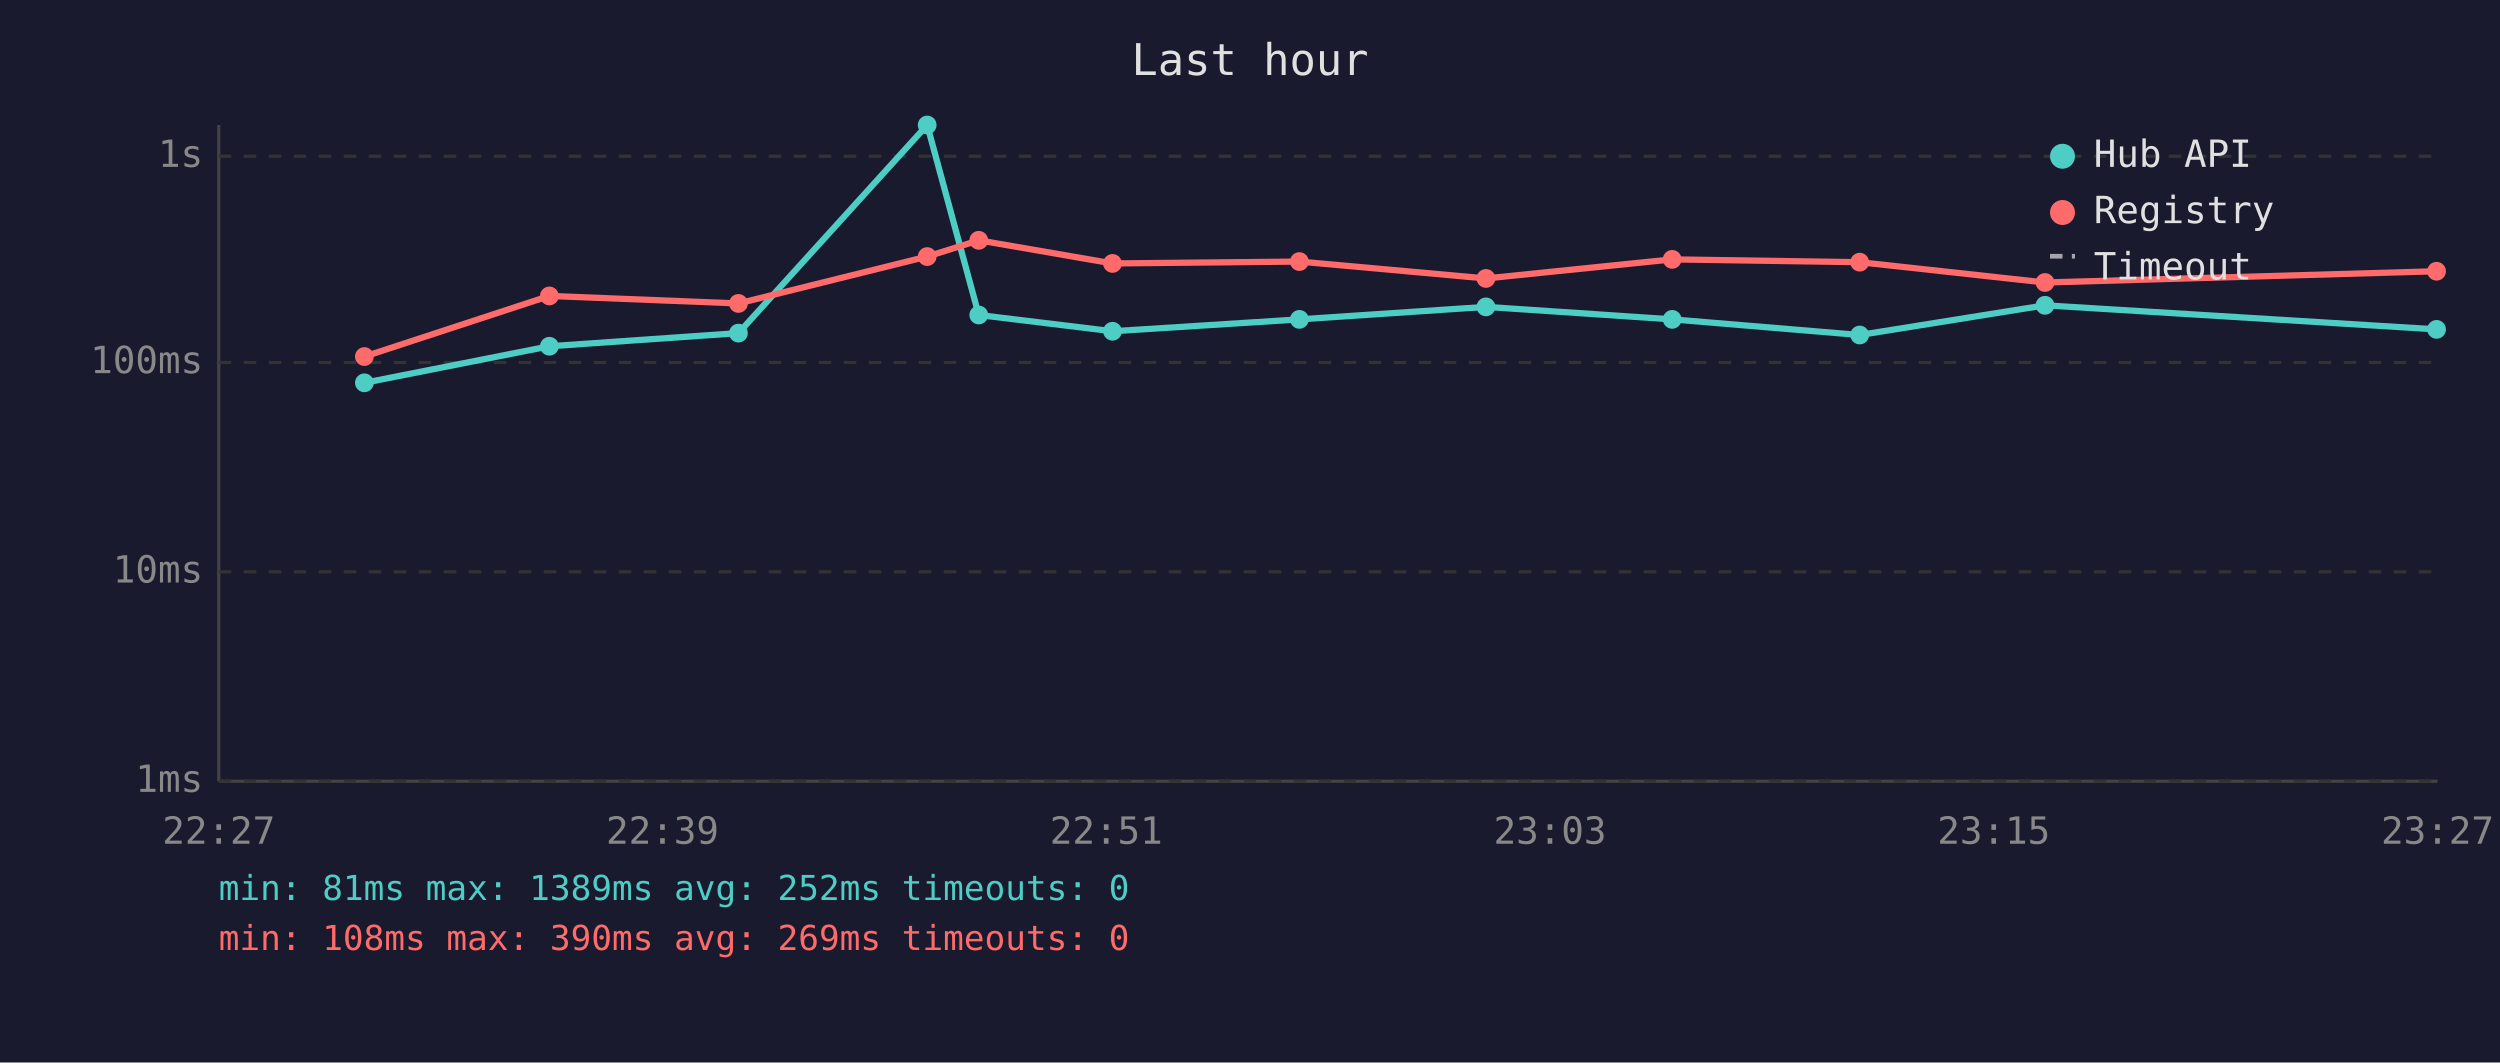
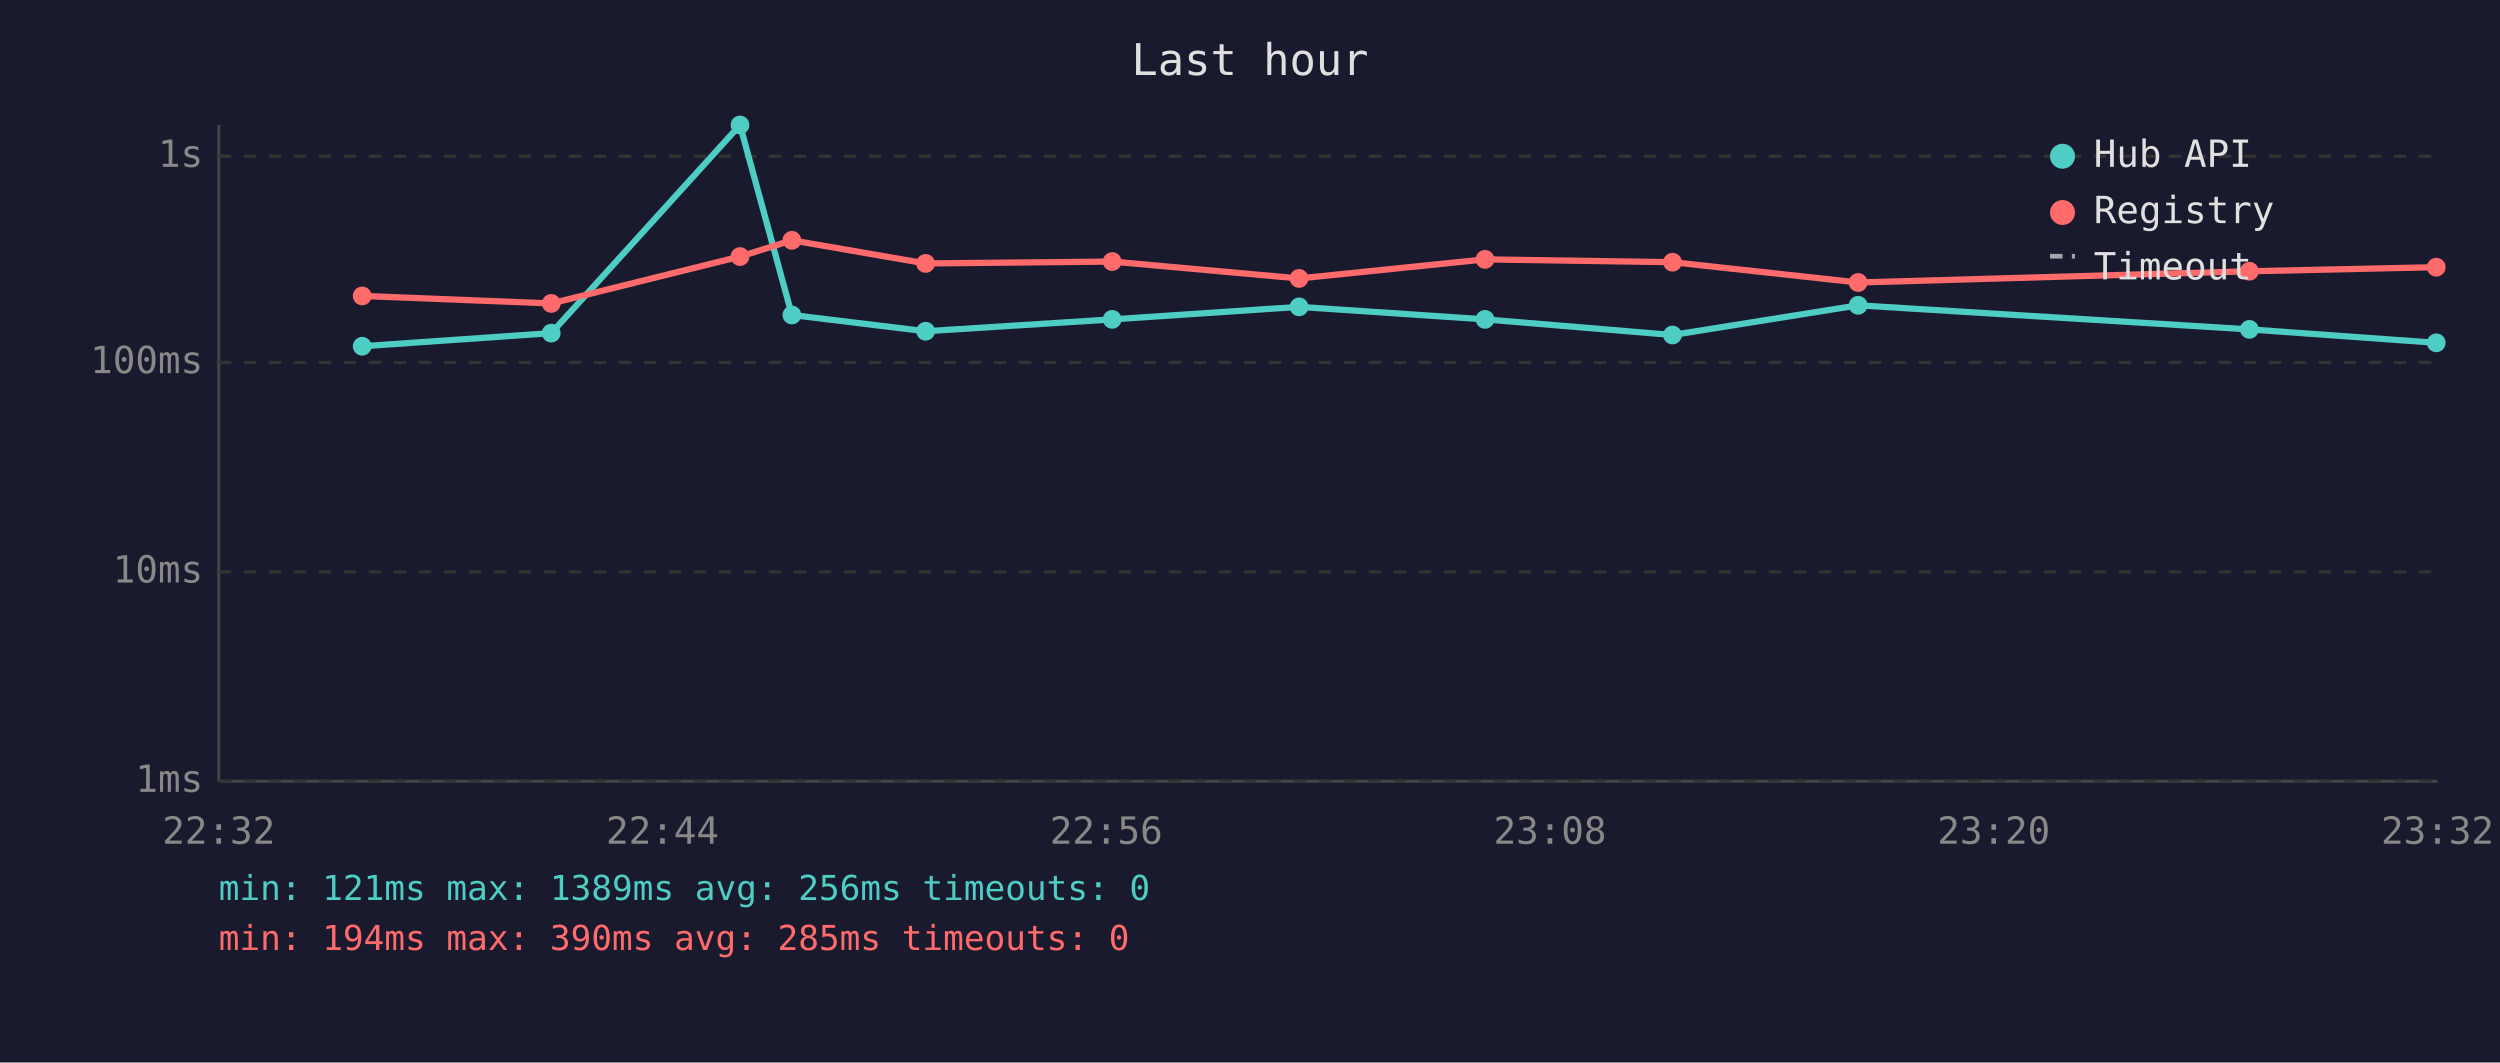
<svg xmlns="http://www.w3.org/2000/svg" viewBox="0 0 800 340" font-family="monospace" font-size="12">
  <rect width="800" height="340" fill="#1a1a2e" />
  <text x="400" y="24" fill="#e0e0e0" font-size="14" text-anchor="middle">Last hour</text>
  <line x1="70" y1="40" x2="70" y2="250" stroke="#444" stroke-width="1" />
  <line x1="70" y1="250" x2="780" y2="250" stroke="#444" stroke-width="1" />
  <line x1="70" y1="250" x2="780" y2="250" stroke="#333" stroke-width="1" stroke-dasharray="4" />
  <text x="65" y="250" fill="#888" text-anchor="end" dominant-baseline="middle">1ms</text>
  <line x1="70" y1="183" x2="780" y2="183" stroke="#333" stroke-width="1" stroke-dasharray="4" />
  <text x="65" y="183" fill="#888" text-anchor="end" dominant-baseline="middle">10ms</text>
  <line x1="70" y1="116" x2="780" y2="116" stroke="#333" stroke-width="1" stroke-dasharray="4" />
  <text x="65" y="116" fill="#888" text-anchor="end" dominant-baseline="middle">100ms</text>
  <line x1="70" y1="50" x2="780" y2="50" stroke="#333" stroke-width="1" stroke-dasharray="4" />
  <text x="65" y="50" fill="#888" text-anchor="end" dominant-baseline="middle">1s</text>
-   <text x="70" y="270" fill="#888" text-anchor="middle">22:27</text>
-   <text x="212" y="270" fill="#888" text-anchor="middle">22:39</text>
-   <text x="354" y="270" fill="#888" text-anchor="middle">22:51</text>
-   <text x="496" y="270" fill="#888" text-anchor="middle">23:03</text>
-   <text x="638" y="270" fill="#888" text-anchor="middle">23:15</text>
-   <text x="780" y="270" fill="#888" text-anchor="middle">23:27</text>
-   <polyline points="116.6,122.5 175.8,110.8 236.3,106.6 296.7,40.0 313.2,100.8 356.0,106.0 415.8,102.2 475.5,98.2 535.1,102.2 595.1,107.2 654.4,97.7 779.7,105.4" fill="none" stroke="#4ecdc4" stroke-width="2" opacity="1" />
-   <circle cx="116.6" cy="122.5" r="3" fill="#4ecdc4" />
-   <circle cx="175.8" cy="110.8" r="3" fill="#4ecdc4" />
-   <circle cx="236.3" cy="106.6" r="3" fill="#4ecdc4" />
-   <circle cx="296.7" cy="40.0" r="3" fill="#4ecdc4" />
-   <circle cx="313.2" cy="100.8" r="3" fill="#4ecdc4" />
-   <circle cx="356.0" cy="106.0" r="3" fill="#4ecdc4" />
-   <circle cx="415.8" cy="102.2" r="3" fill="#4ecdc4" />
-   <circle cx="475.5" cy="98.2" r="3" fill="#4ecdc4" />
-   <circle cx="535.1" cy="102.2" r="3" fill="#4ecdc4" />
-   <circle cx="595.1" cy="107.2" r="3" fill="#4ecdc4" />
-   <circle cx="654.4" cy="97.7" r="3" fill="#4ecdc4" />
-   <circle cx="779.7" cy="105.4" r="3" fill="#4ecdc4" />
-   <polyline points="116.6,114.1 175.8,94.7 236.3,97.1 296.7,82.1 313.2,76.9 356.0,84.3 415.8,83.7 475.5,89.1 535.1,83.0 595.1,83.9 654.4,90.4 779.7,86.8" fill="none" stroke="#ff6b6b" stroke-width="2" opacity="1" />
-   <circle cx="116.6" cy="114.1" r="3" fill="#ff6b6b" />
-   <circle cx="175.8" cy="94.7" r="3" fill="#ff6b6b" />
-   <circle cx="236.3" cy="97.1" r="3" fill="#ff6b6b" />
-   <circle cx="296.7" cy="82.1" r="3" fill="#ff6b6b" />
-   <circle cx="313.2" cy="76.9" r="3" fill="#ff6b6b" />
-   <circle cx="356.0" cy="84.3" r="3" fill="#ff6b6b" />
-   <circle cx="415.8" cy="83.7" r="3" fill="#ff6b6b" />
-   <circle cx="475.5" cy="89.1" r="3" fill="#ff6b6b" />
-   <circle cx="535.1" cy="83.0" r="3" fill="#ff6b6b" />
-   <circle cx="595.1" cy="83.9" r="3" fill="#ff6b6b" />
-   <circle cx="654.4" cy="90.4" r="3" fill="#ff6b6b" />
-   <circle cx="779.7" cy="86.8" r="3" fill="#ff6b6b" />
+   <text x="70" y="270" fill="#888" text-anchor="middle">22:32</text>
+   <text x="212" y="270" fill="#888" text-anchor="middle">22:44</text>
+   <text x="354" y="270" fill="#888" text-anchor="middle">22:56</text>
+   <text x="496" y="270" fill="#888" text-anchor="middle">23:08</text>
+   <text x="638" y="270" fill="#888" text-anchor="middle">23:20</text>
+   <text x="780" y="270" fill="#888" text-anchor="middle">23:32</text>
+   <polyline points="115.9,110.8 176.4,106.6 236.8,40.0 253.4,100.8 296.2,106.0 355.9,102.2 415.7,98.2 475.2,102.2 535.2,107.2 594.6,97.7 719.8,105.4 779.6,109.7" fill="none" stroke="#4ecdc4" stroke-width="2" opacity="1" />
+   <circle cx="115.9" cy="110.8" r="3" fill="#4ecdc4" />
+   <circle cx="176.4" cy="106.6" r="3" fill="#4ecdc4" />
+   <circle cx="236.8" cy="40.0" r="3" fill="#4ecdc4" />
+   <circle cx="253.4" cy="100.8" r="3" fill="#4ecdc4" />
+   <circle cx="296.2" cy="106.0" r="3" fill="#4ecdc4" />
+   <circle cx="355.9" cy="102.2" r="3" fill="#4ecdc4" />
+   <circle cx="415.7" cy="98.2" r="3" fill="#4ecdc4" />
+   <circle cx="475.2" cy="102.2" r="3" fill="#4ecdc4" />
+   <circle cx="535.2" cy="107.2" r="3" fill="#4ecdc4" />
+   <circle cx="594.6" cy="97.7" r="3" fill="#4ecdc4" />
+   <circle cx="719.8" cy="105.4" r="3" fill="#4ecdc4" />
+   <circle cx="779.6" cy="109.7" r="3" fill="#4ecdc4" />
+   <polyline points="115.9,94.7 176.4,97.1 236.8,82.1 253.4,76.9 296.2,84.3 355.9,83.7 415.7,89.1 475.2,83.0 535.2,83.9 594.6,90.4 719.8,86.8 779.6,85.5" fill="none" stroke="#ff6b6b" stroke-width="2" opacity="1" />
+   <circle cx="115.9" cy="94.7" r="3" fill="#ff6b6b" />
+   <circle cx="176.4" cy="97.1" r="3" fill="#ff6b6b" />
+   <circle cx="236.8" cy="82.1" r="3" fill="#ff6b6b" />
+   <circle cx="253.4" cy="76.9" r="3" fill="#ff6b6b" />
+   <circle cx="296.2" cy="84.3" r="3" fill="#ff6b6b" />
+   <circle cx="355.9" cy="83.7" r="3" fill="#ff6b6b" />
+   <circle cx="415.7" cy="89.1" r="3" fill="#ff6b6b" />
+   <circle cx="475.2" cy="83.0" r="3" fill="#ff6b6b" />
+   <circle cx="535.2" cy="83.9" r="3" fill="#ff6b6b" />
+   <circle cx="594.6" cy="90.4" r="3" fill="#ff6b6b" />
+   <circle cx="719.8" cy="86.8" r="3" fill="#ff6b6b" />
+   <circle cx="779.6" cy="85.5" r="3" fill="#ff6b6b" />
  <circle cx="660" cy="50" r="4" fill="#4ecdc4" />
  <text x="670" y="50" fill="#e0e0e0" dominant-baseline="middle">Hub API</text>
  <circle cx="660" cy="68" r="4" fill="#ff6b6b" />
  <text x="670" y="68" fill="#e0e0e0" dominant-baseline="middle">Registry</text>
  <line x1="656" y1="82" x2="664" y2="82" stroke="#e0e0e0" stroke-width="1.5" stroke-dasharray="4,3" opacity="0.7" />
  <text x="670" y="86" fill="#e0e0e0" dominant-baseline="middle">Timeout</text>
-   <text x="70" y="288" fill="#4ecdc4" font-size="11">min: 81ms  max: 1389ms  avg: 252ms  timeouts: 0</text>
-   <text x="70" y="304" fill="#ff6b6b" font-size="11">min: 108ms  max: 390ms  avg: 269ms  timeouts: 0</text>
+   <text x="70" y="288" fill="#4ecdc4" font-size="11">min: 121ms  max: 1389ms  avg: 256ms  timeouts: 0</text>
+   <text x="70" y="304" fill="#ff6b6b" font-size="11">min: 194ms  max: 390ms  avg: 285ms  timeouts: 0</text>
</svg>
